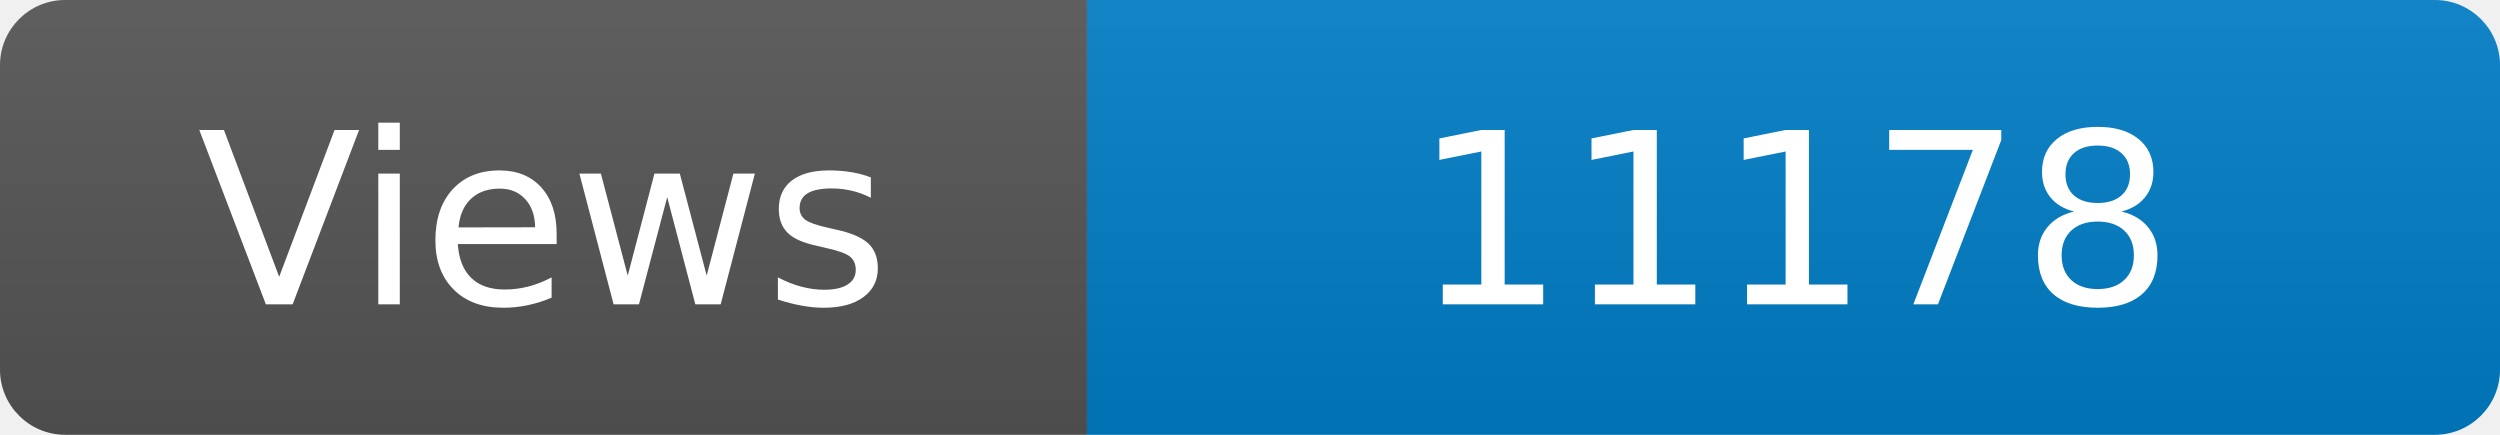
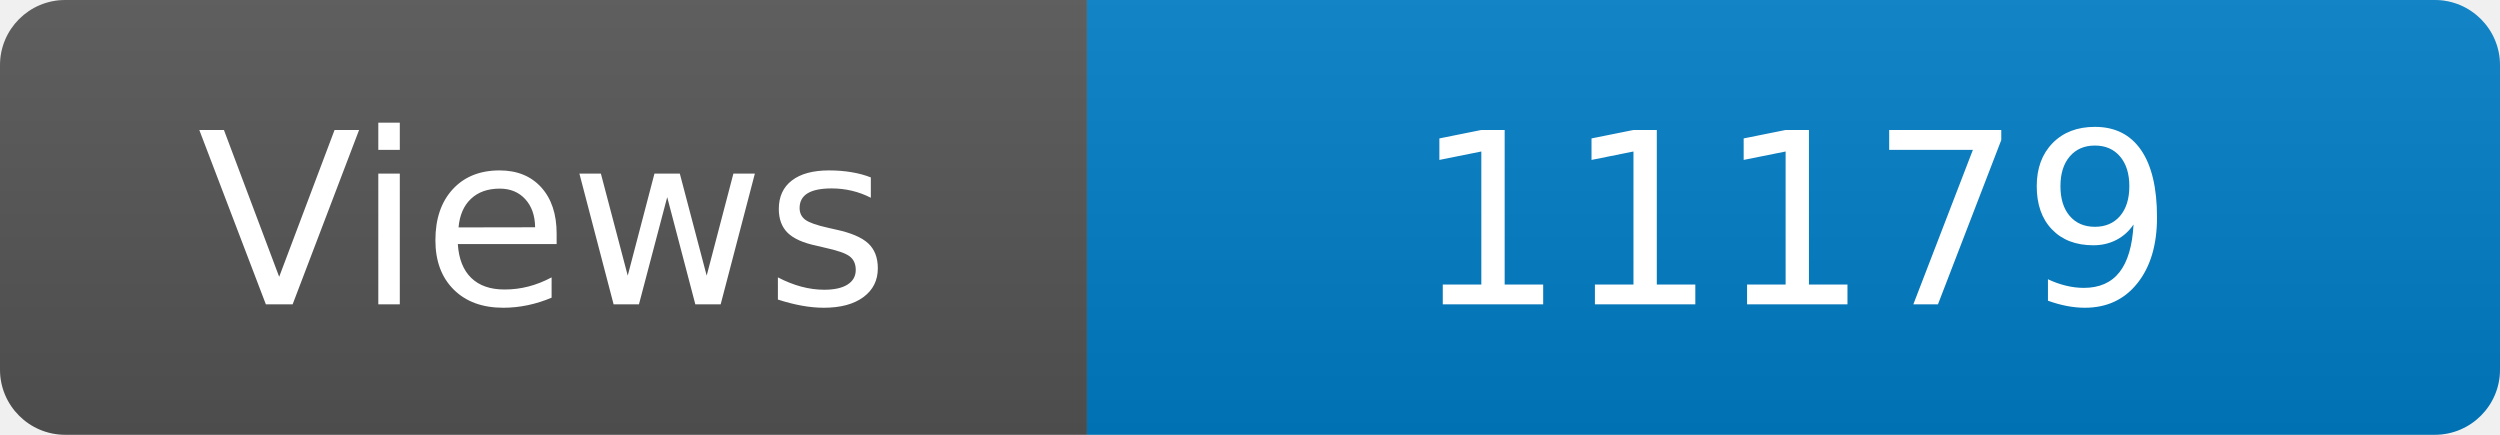
<svg xmlns="http://www.w3.org/2000/svg" width="115" height="20" role="img" aria-label="Maintained?: yes">
  <linearGradient id="s" x2="0" y2="100%">
    <stop offset="0" stop-color="#bbb" stop-opacity=".1" />
    <stop offset="1" stop-opacity=".1" />
  </linearGradient>
  <clipPath id="r">
    <rect width="115" height="20" rx="3" fill="#fff" />
  </clipPath>
  <g clip-path="url(#r)">
    <rect width="50" height="20" fill="#555" />
    <rect x="50" width="160" height="20" fill="#007ec6" />
    <rect width="115" height="20" fill="url(#s)" />
  </g>
  <g fill="#fff" text-anchor="middle" font-family="Verdana,Geneva,DejaVu Sans,sans-serif" font-size="110">
    <text x="250" y="140" transform="scale(.1)" fill="#fff">Views</text>
-     <text x="825" y="140" transform="scale(.1)" fill="#fff">11178</text>
+     <text x="825" y="140" transform="scale(.1)" fill="#fff">11179</text>
  </g>
</svg>
